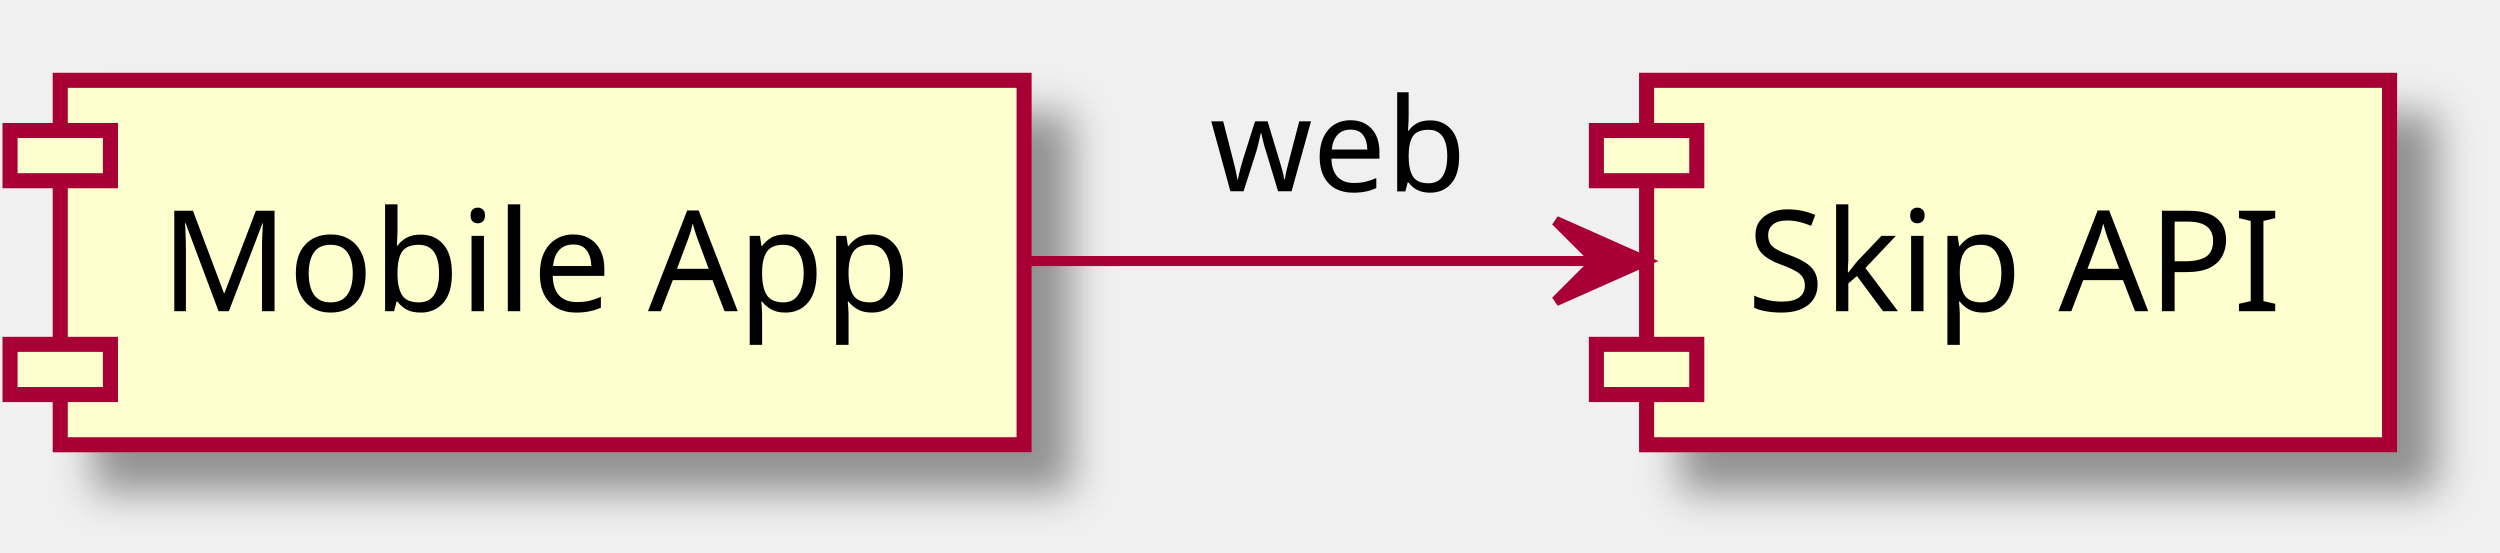
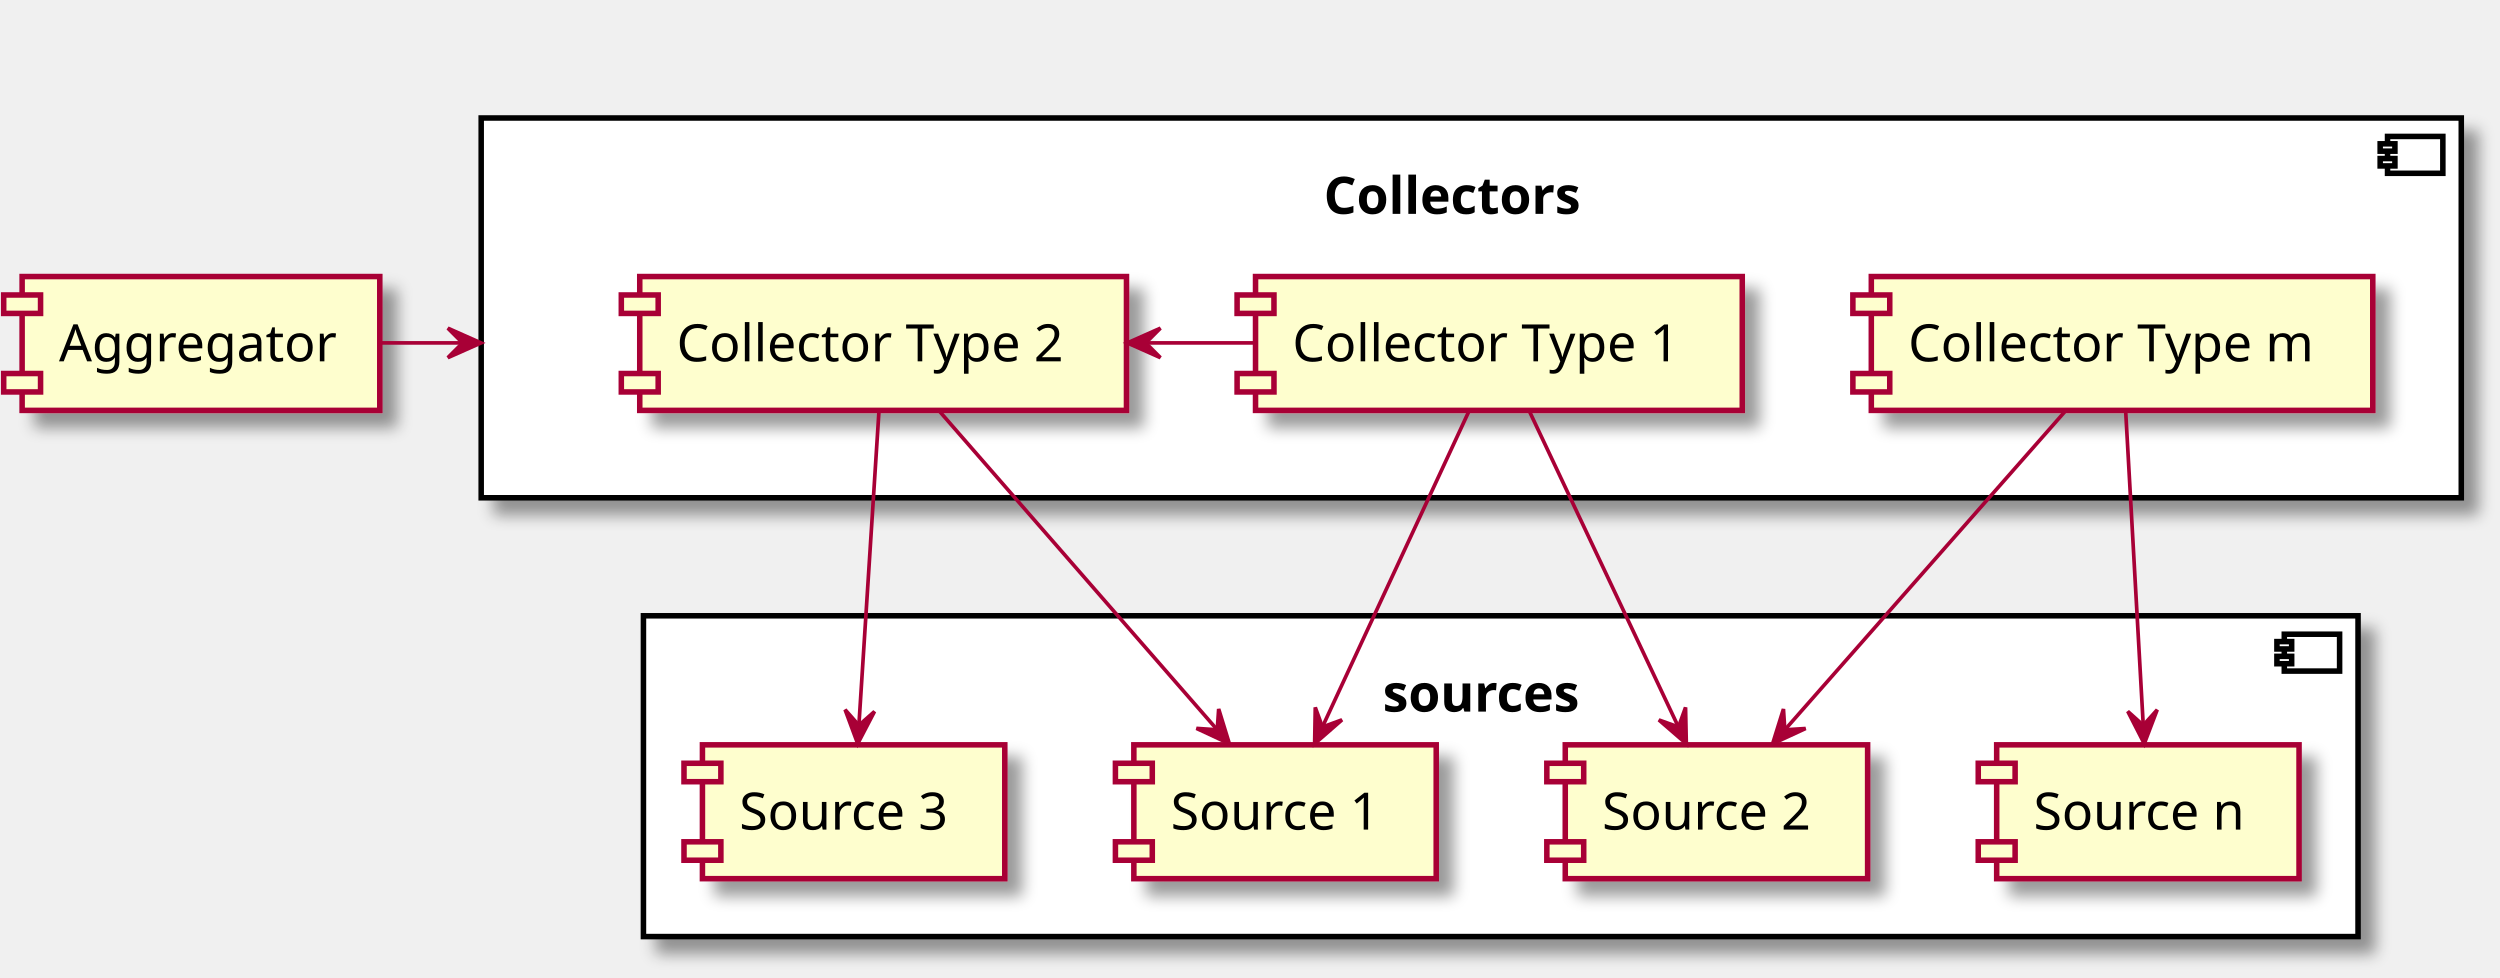
- <svg xmlns="http://www.w3.org/2000/svg" contentScriptType="application/ecmascript" contentStyleType="text/css" height="55px" preserveAspectRatio="none" style="width:249px;height:55px;" version="1.1" viewBox="0 0 249 55" width="249px" zoomAndPan="magnify">
+ <svg xmlns="http://www.w3.org/2000/svg" contentScriptType="application/ecmascript" contentStyleType="text/css" height="265px" preserveAspectRatio="none" style="width:678px;height:265px;" version="1.1" viewBox="0 0 678 265" width="678px" zoomAndPan="magnify">
  <defs>
-     <filter height="300%" id="f1cow5wk79z0vk" width="300%" x="-1" y="-1">
+     <filter height="300%" id="fohuxabvcl6uh" width="300%" x="-1" y="-1">
      <feGaussianBlur result="blurOut" stdDeviation="2.0" />
      <feColorMatrix in="blurOut" result="blurOut2" type="matrix" values="0 0 0 0 0 0 0 0 0 0 0 0 0 0 0 0 0 0 .4 0" />
      <feOffset dx="4.0" dy="4.0" in="blurOut2" result="blurOut3" />
      <feBlend in="SourceGraphic" in2="blurOut3" mode="normal" />
    </filter>
  </defs>
  <g>
-     <rect fill="#FEFECE" filter="url(#f1cow5wk79z0vk)" height="36.297" style="stroke: #A80036; stroke-width: 1.5;" width="96" x="6" y="8" />
-     <rect fill="#FEFECE" height="5" style="stroke: #A80036; stroke-width: 1.5;" width="10" x="1" y="13" />
-     <rect fill="#FEFECE" height="5" style="stroke: #A80036; stroke-width: 1.5;" width="10" x="1" y="34.297" />
-     <text fill="#000000" font-family="sans-serif" font-size="14" lengthAdjust="spacingAndGlyphs" textLength="76" x="16" y="30.995">Mobile App</text>
-     <rect fill="#FEFECE" filter="url(#f1cow5wk79z0vk)" height="36.297" style="stroke: #A80036; stroke-width: 1.5;" width="74" x="164" y="8" />
-     <rect fill="#FEFECE" height="5" style="stroke: #A80036; stroke-width: 1.5;" width="10" x="159" y="13" />
-     <rect fill="#FEFECE" height="5" style="stroke: #A80036; stroke-width: 1.5;" width="10" x="159" y="34.297" />
-     <text fill="#000000" font-family="sans-serif" font-size="14" lengthAdjust="spacingAndGlyphs" textLength="54" x="174" y="30.995">Skip API</text>
-     <path d="M102.13,26 C120.35,26 140.93,26 158.58,26 " fill="none" id="A-&gt;API" style="stroke: #A80036; stroke-width: 1.0;" />
-     <polygon fill="#A80036" points="163.95,26,154.95,22,158.95,26,154.95,30,163.95,26" style="stroke: #A80036; stroke-width: 1.0;" />
-     <text fill="#000000" font-family="sans-serif" font-size="13" lengthAdjust="spacingAndGlyphs" textLength="25" x="120.5" y="19.067">web</text>
+     <rect fill="#FFFFFF" filter="url(#fohuxabvcl6uh)" height="87" style="stroke: #000000; stroke-width: 1.5;" width="465" x="174.5" y="167" />
+     <rect fill="#FFFFFF" height="10" style="stroke: #000000; stroke-width: 1.5;" width="15" x="619.5" y="172" />
+     <rect fill="#FFFFFF" height="2" style="stroke: #000000; stroke-width: 1.5;" width="4" x="617.5" y="174" />
+     <rect fill="#FFFFFF" height="2" style="stroke: #000000; stroke-width: 1.5;" width="4" x="617.5" y="178" />
+     <text fill="#000000" font-family="sans-serif" font-size="14" font-weight="bold" lengthAdjust="spacingAndGlyphs" textLength="64" x="375" y="192.995">sources</text>
+     <rect fill="#FFFFFF" filter="url(#fohuxabvcl6uh)" height="103" style="stroke: #000000; stroke-width: 1.5;" width="537" x="130.5" y="32" />
+     <rect fill="#FFFFFF" height="10" style="stroke: #000000; stroke-width: 1.5;" width="15" x="647.5" y="37" />
+     <rect fill="#FFFFFF" height="2" style="stroke: #000000; stroke-width: 1.5;" width="4" x="645.5" y="39" />
+     <rect fill="#FFFFFF" height="2" style="stroke: #000000; stroke-width: 1.5;" width="4" x="645.5" y="43" />
+     <text fill="#000000" font-family="sans-serif" font-size="14" font-weight="bold" lengthAdjust="spacingAndGlyphs" textLength="80" x="359" y="57.995">Collectors</text>
+     <rect fill="#FEFECE" filter="url(#fohuxabvcl6uh)" height="36.297" style="stroke: #A80036; stroke-width: 1.5;" width="82" x="307.5" y="202" />
+     <rect fill="#FEFECE" height="5" style="stroke: #A80036; stroke-width: 1.5;" width="10" x="302.5" y="207" />
+     <rect fill="#FEFECE" height="5" style="stroke: #A80036; stroke-width: 1.5;" width="10" x="302.5" y="228.297" />
+     <text fill="#000000" font-family="sans-serif" font-size="14" lengthAdjust="spacingAndGlyphs" textLength="62" x="317.5" y="224.995">Source 1</text>
+     <rect fill="#FEFECE" filter="url(#fohuxabvcl6uh)" height="36.297" style="stroke: #A80036; stroke-width: 1.5;" width="82" x="424.5" y="202" />
+     <rect fill="#FEFECE" height="5" style="stroke: #A80036; stroke-width: 1.5;" width="10" x="419.5" y="207" />
+     <rect fill="#FEFECE" height="5" style="stroke: #A80036; stroke-width: 1.5;" width="10" x="419.5" y="228.297" />
+     <text fill="#000000" font-family="sans-serif" font-size="14" lengthAdjust="spacingAndGlyphs" textLength="62" x="434.5" y="224.995">Source 2</text>
+     <rect fill="#FEFECE" filter="url(#fohuxabvcl6uh)" height="36.297" style="stroke: #A80036; stroke-width: 1.5;" width="82" x="190.5" y="202" />
+     <rect fill="#FEFECE" height="5" style="stroke: #A80036; stroke-width: 1.5;" width="10" x="185.5" y="207" />
+     <rect fill="#FEFECE" height="5" style="stroke: #A80036; stroke-width: 1.5;" width="10" x="185.5" y="228.297" />
+     <text fill="#000000" font-family="sans-serif" font-size="14" lengthAdjust="spacingAndGlyphs" textLength="62" x="200.5" y="224.995">Source 3</text>
+     <rect fill="#FEFECE" filter="url(#fohuxabvcl6uh)" height="36.297" style="stroke: #A80036; stroke-width: 1.5;" width="82" x="541.5" y="202" />
+     <rect fill="#FEFECE" height="5" style="stroke: #A80036; stroke-width: 1.5;" width="10" x="536.5" y="207" />
+     <rect fill="#FEFECE" height="5" style="stroke: #A80036; stroke-width: 1.5;" width="10" x="536.5" y="228.297" />
+     <text fill="#000000" font-family="sans-serif" font-size="14" lengthAdjust="spacingAndGlyphs" textLength="62" x="551.5" y="224.995">Source n</text>
+     <rect fill="#FEFECE" filter="url(#fohuxabvcl6uh)" height="36.297" style="stroke: #A80036; stroke-width: 1.5;" width="132" x="340.5" y="75" />
+     <rect fill="#FEFECE" height="5" style="stroke: #A80036; stroke-width: 1.5;" width="10" x="335.5" y="80" />
+     <rect fill="#FEFECE" height="5" style="stroke: #A80036; stroke-width: 1.5;" width="10" x="335.5" y="101.297" />
+     <text fill="#000000" font-family="sans-serif" font-size="14" lengthAdjust="spacingAndGlyphs" textLength="112" x="350.5" y="97.995">Collector Type 1</text>
+     <rect fill="#FEFECE" filter="url(#fohuxabvcl6uh)" height="36.297" style="stroke: #A80036; stroke-width: 1.5;" width="132" x="173.5" y="75" />
+     <rect fill="#FEFECE" height="5" style="stroke: #A80036; stroke-width: 1.5;" width="10" x="168.5" y="80" />
+     <rect fill="#FEFECE" height="5" style="stroke: #A80036; stroke-width: 1.5;" width="10" x="168.5" y="101.297" />
+     <text fill="#000000" font-family="sans-serif" font-size="14" lengthAdjust="spacingAndGlyphs" textLength="112" x="183.5" y="97.995">Collector Type 2</text>
+     <rect fill="#FEFECE" filter="url(#fohuxabvcl6uh)" height="36.297" style="stroke: #A80036; stroke-width: 1.5;" width="136" x="507.5" y="75" />
+     <rect fill="#FEFECE" height="5" style="stroke: #A80036; stroke-width: 1.5;" width="10" x="502.5" y="80" />
+     <rect fill="#FEFECE" height="5" style="stroke: #A80036; stroke-width: 1.5;" width="10" x="502.5" y="101.297" />
+     <text fill="#000000" font-family="sans-serif" font-size="14" lengthAdjust="spacingAndGlyphs" textLength="116" x="517.5" y="97.995">Collector Type m</text>
+     <rect fill="#FEFECE" filter="url(#fohuxabvcl6uh)" height="36.297" style="stroke: #A80036; stroke-width: 1.5;" width="97" x="6" y="75" />
+     <rect fill="#FEFECE" height="5" style="stroke: #A80036; stroke-width: 1.5;" width="10" x="1" y="80" />
+     <rect fill="#FEFECE" height="5" style="stroke: #A80036; stroke-width: 1.5;" width="10" x="1" y="101.297" />
+     <text fill="#000000" font-family="sans-serif" font-size="14" lengthAdjust="spacingAndGlyphs" textLength="77" x="16" y="97.995">Aggregator</text>
+     <path d="M103.06,93 C108.875,93 114.69,93 120.505,93 C123.412,93 126.32,93 129.227,93 C129.591,93 129.954,93 130.318,93 C130.363,93 130.409,93 130.454,93 " fill="none" id="A-&gt;E" style="stroke: #A80036; stroke-width: 1.0;" />
+     <polygon fill="#A80036" points="130.454,93,121.454,89,125.454,93,121.454,97,130.454,93" style="stroke: #A80036; stroke-width: 1.0;" />
+     <path d="M398.56,111.12 C388.2,133.43 370.08,172.5 358.71,196.99 " fill="none" id="E1-&gt;S1" style="stroke: #A80036; stroke-width: 1.0;" />
+     <polygon fill="#A80036" points="356.53,201.69,363.954,195.218,358.64,197.157,356.701,191.843,356.53,201.69" style="stroke: #A80036; stroke-width: 1.0;" />
+     <path d="M414.58,111.12 C425.11,133.43 443.55,172.5 455.11,196.99 " fill="none" id="E1-&gt;S2" style="stroke: #A80036; stroke-width: 1.0;" />
+     <polygon fill="#A80036" points="457.33,201.69,457.122,191.843,455.203,197.165,449.882,195.246,457.33,201.69" style="stroke: #A80036; stroke-width: 1.0;" />
+     <path d="M254.43,111.12 C274.13,133.71 308.8,173.48 330.1,197.9 " fill="none" id="E2-&gt;S1" style="stroke: #A80036; stroke-width: 1.0;" />
+     <polygon fill="#A80036" points="333.4,201.69,330.504,192.276,330.116,197.92,324.472,197.532,333.4,201.69" style="stroke: #A80036; stroke-width: 1.0;" />
+     <path d="M238.4,111.12 C236.98,133.34 234.5,172.17 232.93,196.68 " fill="none" id="E2-&gt;S3" style="stroke: #A80036; stroke-width: 1.0;" />
+     <polygon fill="#A80036" points="232.61,201.69,237.168,192.959,232.925,196.7,229.184,192.456,232.61,201.69" style="stroke: #A80036; stroke-width: 1.0;" />
+     <path d="M576.46,111.12 C577.7,133.34 579.88,172.17 581.25,196.68 " fill="none" id="EM-&gt;SN" style="stroke: #A80036; stroke-width: 1.0;" />
+     <polygon fill="#A80036" points="581.53,201.69,585.036,192.486,581.259,196.697,577.048,192.92,581.53,201.69" style="stroke: #A80036; stroke-width: 1.0;" />
+     <path d="M560.44,111.12 C540.55,133.71 505.56,173.48 484.07,197.9 " fill="none" id="EM-&gt;S2" style="stroke: #A80036; stroke-width: 1.0;" />
+     <polygon fill="#A80036" points="480.74,201.69,489.685,197.568,484.04,197.933,483.674,192.288,480.74,201.69" style="stroke: #A80036; stroke-width: 1.0;" />
+     <path d="M340.36,93 C330.52,93 320.69,93 310.86,93 " fill="none" id="E1-&gt;E2" style="stroke: #A80036; stroke-width: 1.0;" />
+     <polygon fill="#A80036" points="305.71,93,314.71,97,310.71,93,314.71,89,305.71,93" style="stroke: #A80036; stroke-width: 1.0;" />
  </g>
</svg>
